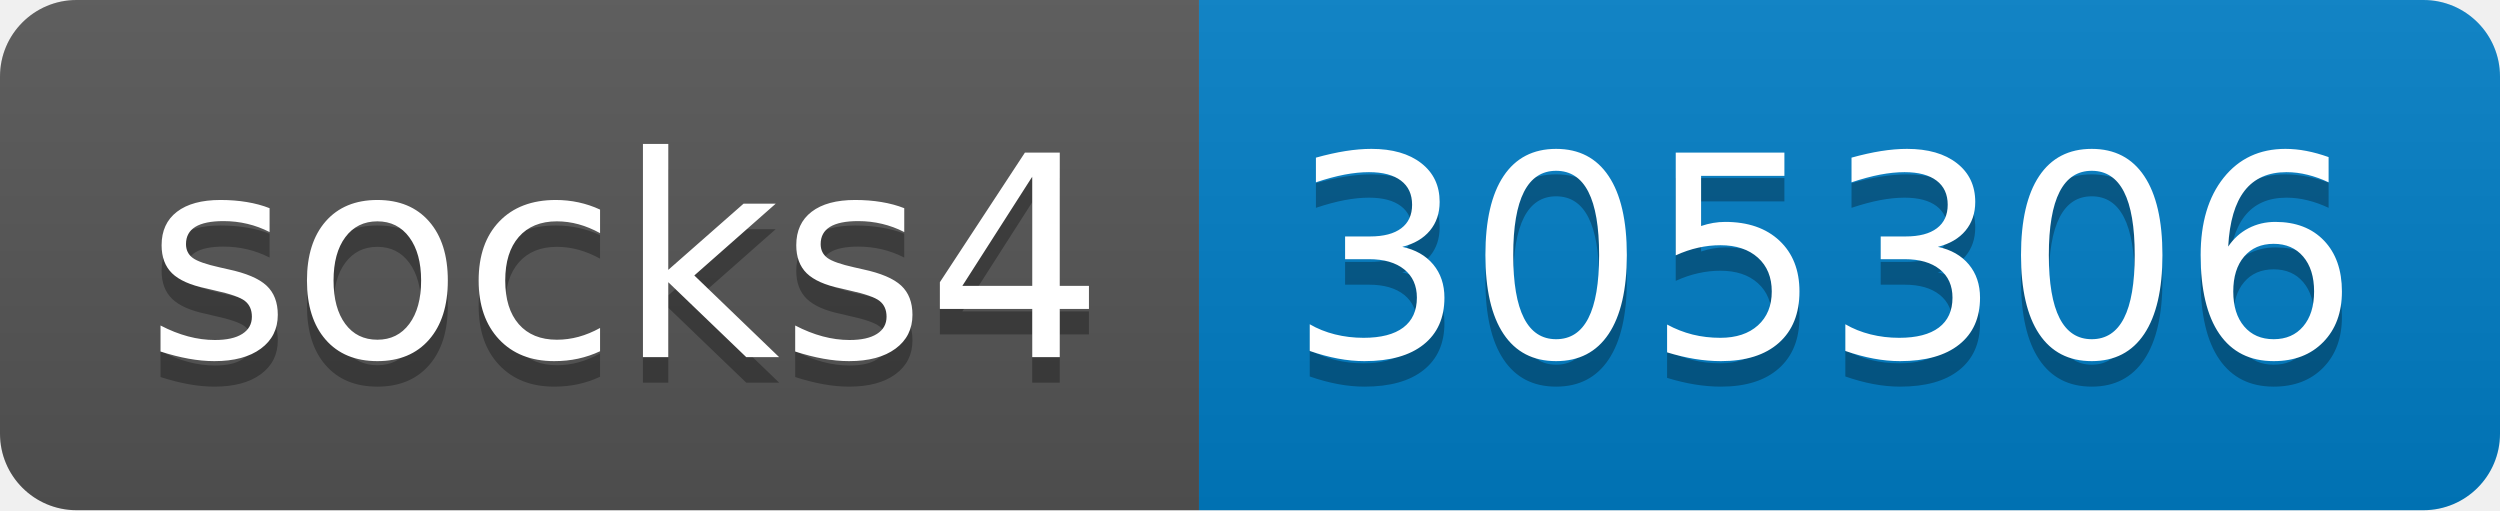
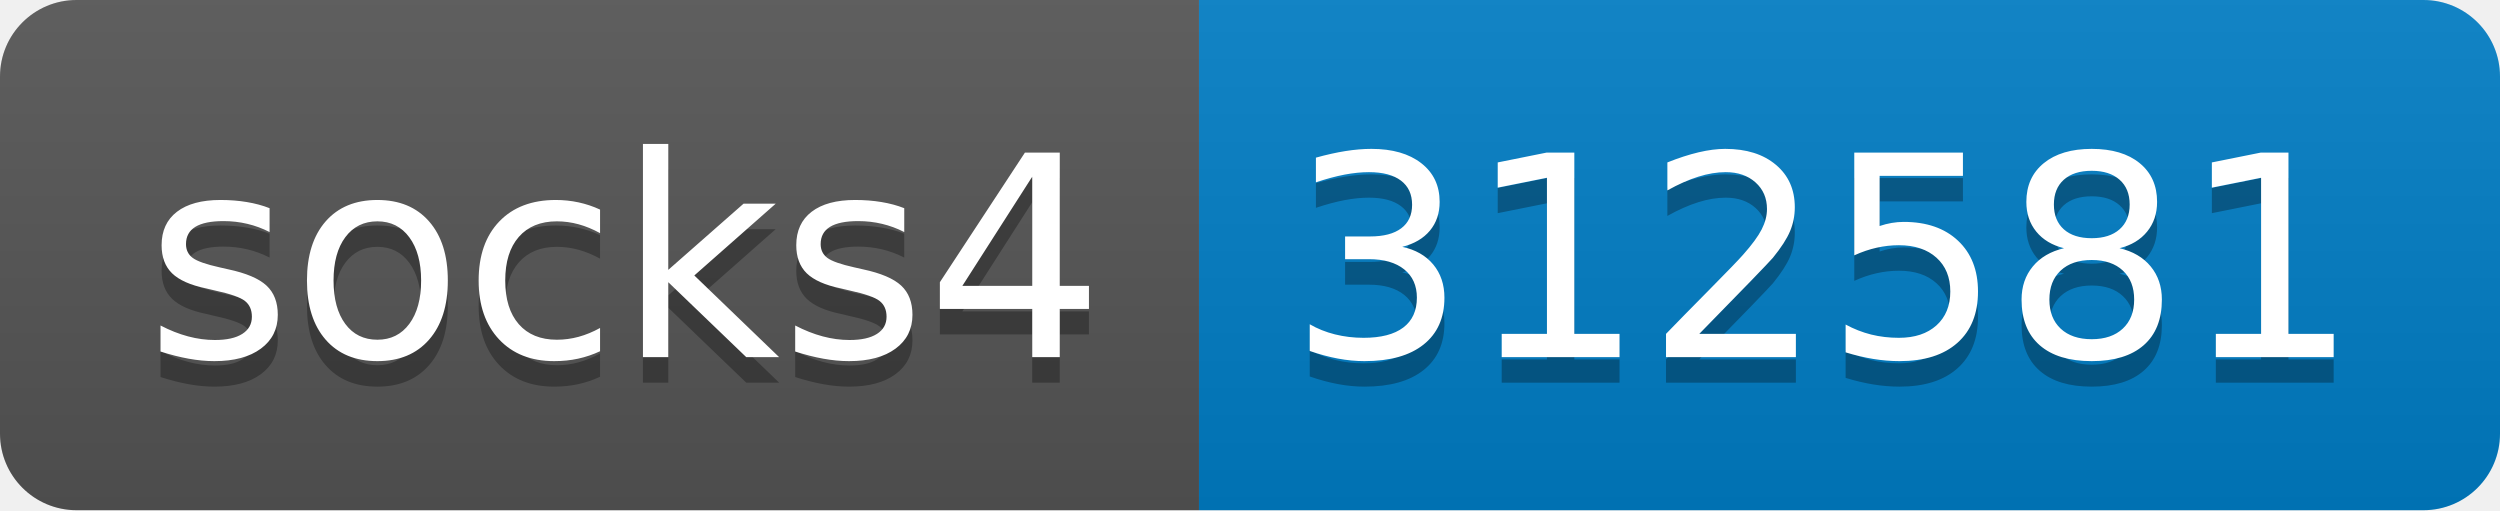
- <svg xmlns="http://www.w3.org/2000/svg" width="98" height="20" role="img" aria-label="socks4: 305306">
+ <svg xmlns="http://www.w3.org/2000/svg" width="98" height="20" role="img" aria-label="socks4: 312581">
  <linearGradient id="s" x2="0" y2="100%">
    <stop offset="0" stop-color="#bbb" stop-opacity=".1" />
    <stop offset="1" stop-opacity=".1" />
  </linearGradient>
  <clipPath id="r">
    <rect width="98" height="20" rx="3" fill="#fff" />
  </clipPath>
  <g clip-path="url(#r)">
    <rect width="47" height="20" fill="#555" />
    <rect x="47" width="51" height="20" fill="#007ec6" />
    <rect width="98" height="20" fill="url(#s)" />
  </g>
  <g fill="#fff" text-anchor="middle" font-family="Verdana,Geneva,DejaVu Sans,sans-serif" text-rendering="geometricPrecision" font-size="110">
    <text aria-hidden="true" x="245" y="150" fill="#010101" fill-opacity=".3" transform="scale(.1)" textLength="370">socks4</text>
    <text x="245" y="140" transform="scale(.1)" fill="#fff" textLength="370">socks4</text>
-     <text aria-hidden="true" x="715" y="150" fill="#010101" fill-opacity=".3" transform="scale(.1)" textLength="410">305306</text>
-     <text x="715" y="140" transform="scale(.1)" fill="#fff" textLength="410">305306</text>
+     <text aria-hidden="true" x="715" y="150" fill="#010101" fill-opacity=".3" transform="scale(.1)" textLength="410">312581</text>
+     <text x="715" y="140" transform="scale(.1)" fill="#fff" textLength="410">312581</text>
  </g>
</svg>
